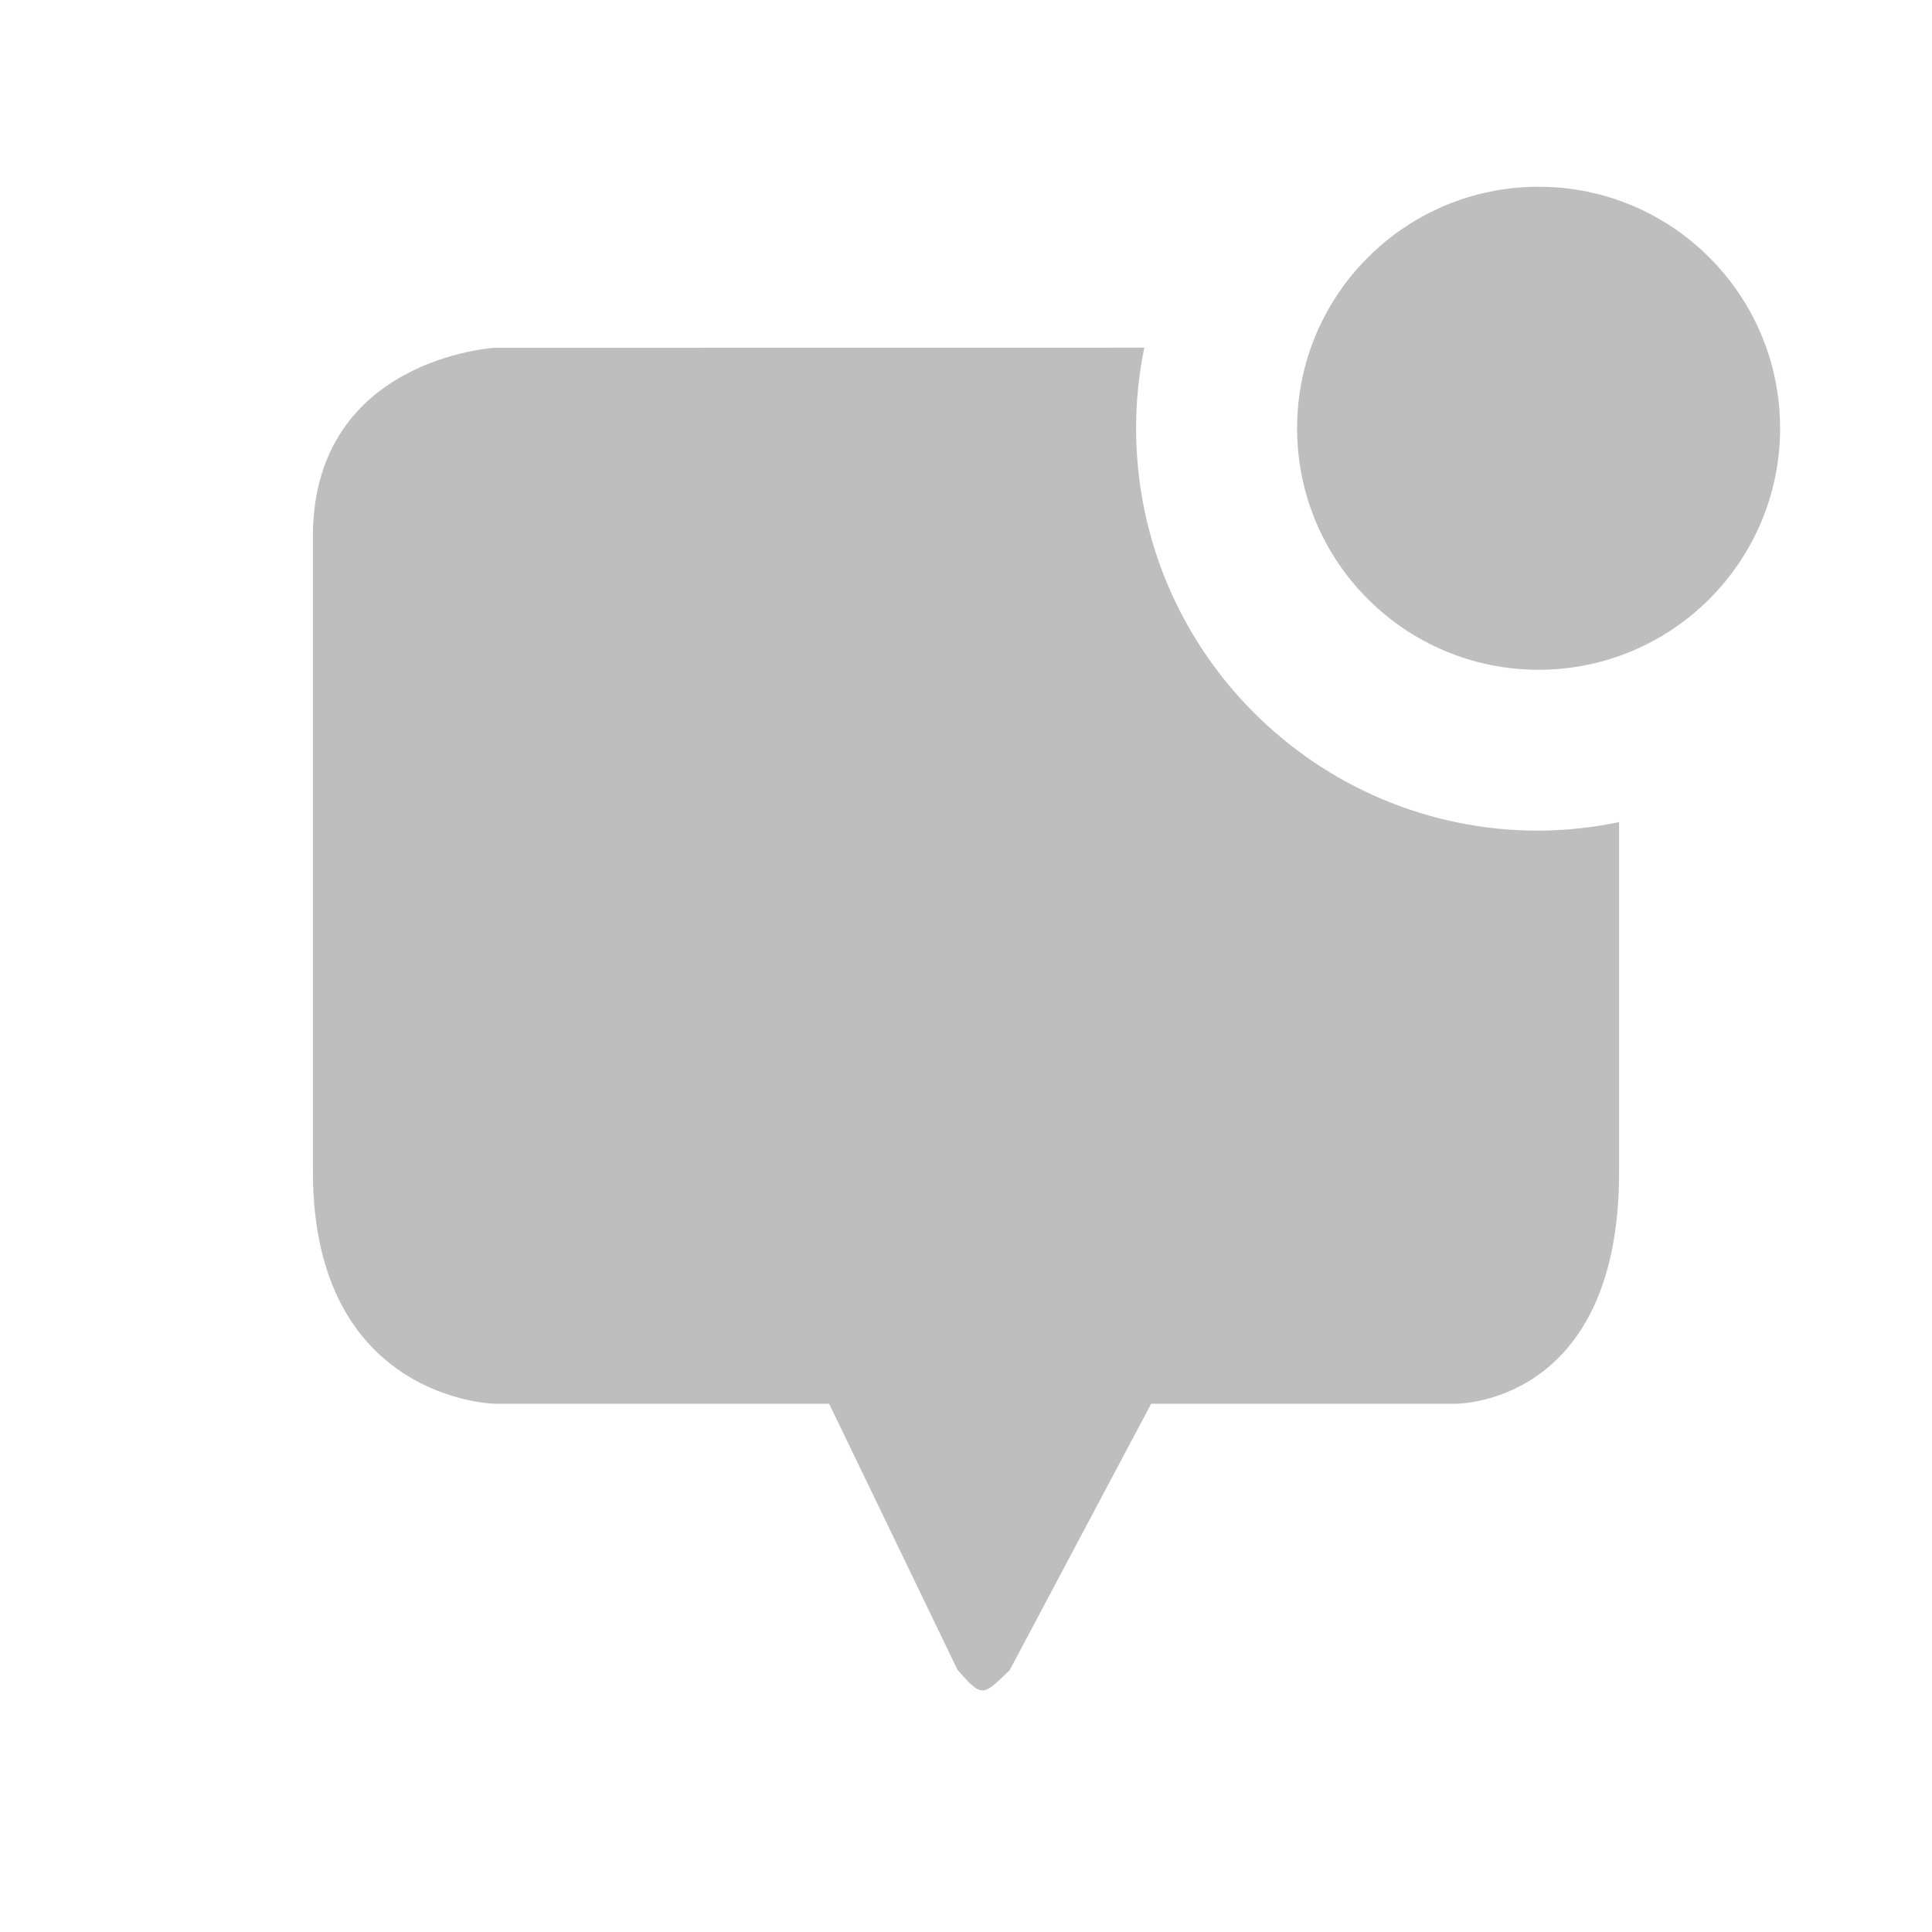
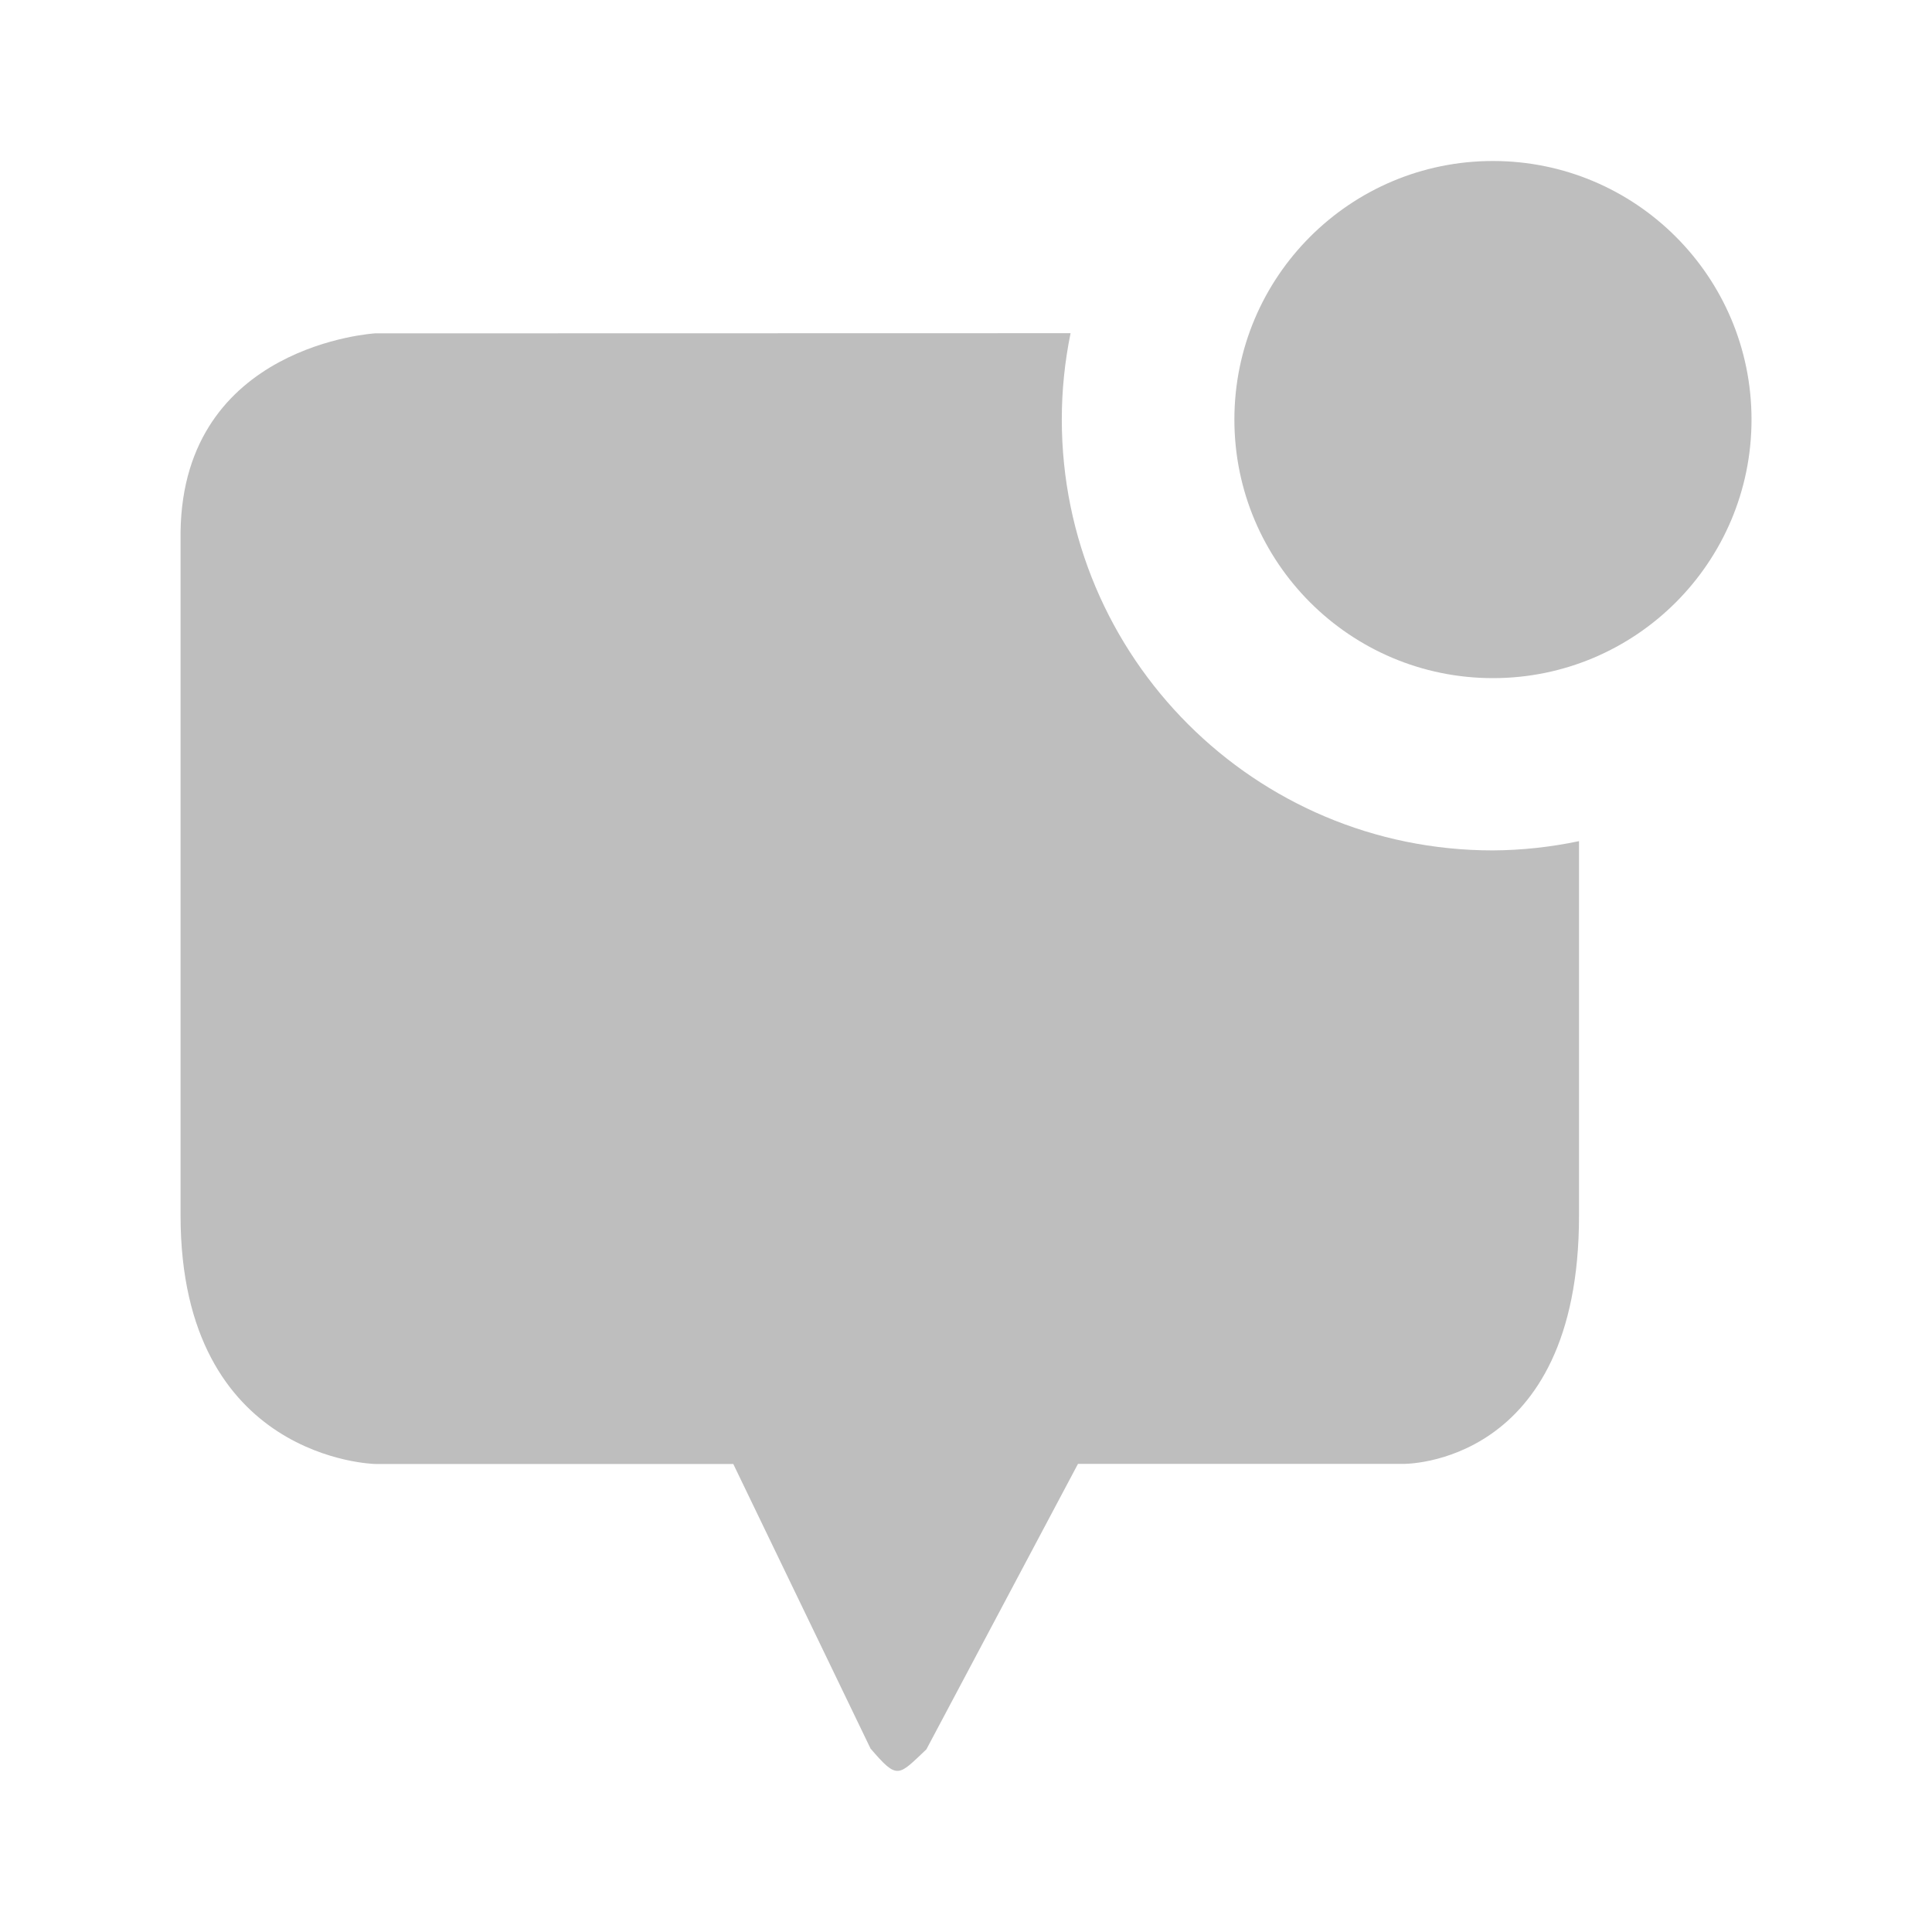
<svg xmlns="http://www.w3.org/2000/svg" height="24" viewBox="0 0 24 24" width="24">
-   <path d="m6.145 4.32s-2.226.129-2.258 2.301v7.94c.004 2.835 2.258 2.877 2.258 2.877h4.155l1.593 3.302c.315.367.319.32.648.01l1.759-3.312h3.774s2.039.034 2.039-2.877v-4.349c-.329.069-.664.105-1 .107-2.761 0-5-2.239-5-5.0 0-.336.034-.671.102-1z" fill="#bebebe" />
-   <circle cx="19.113" cy="5.32" fill="#bebebe" r="3" />
+   <g fill="#bebebe" stroke-width="1.071">
+     <path d="m4.66 4.141s-2.383.138-2.417 2.463v8.502c.004 3.035 2.417 3.08 2.417 3.08h4.449l1.705 3.535c.337.393.342.343.694.01l1.883-3.546h4.041s2.183.036 2.183-3.08v-4.656c-.352.074-.711.113-1.071.115-2.957 0-5.354-2.397-5.354-5.354 0-.36.037-.718.109-1.071z" />
+     <circle cx="18.546" cy="5.212" r="3.212" />
+   </g>
</svg>
